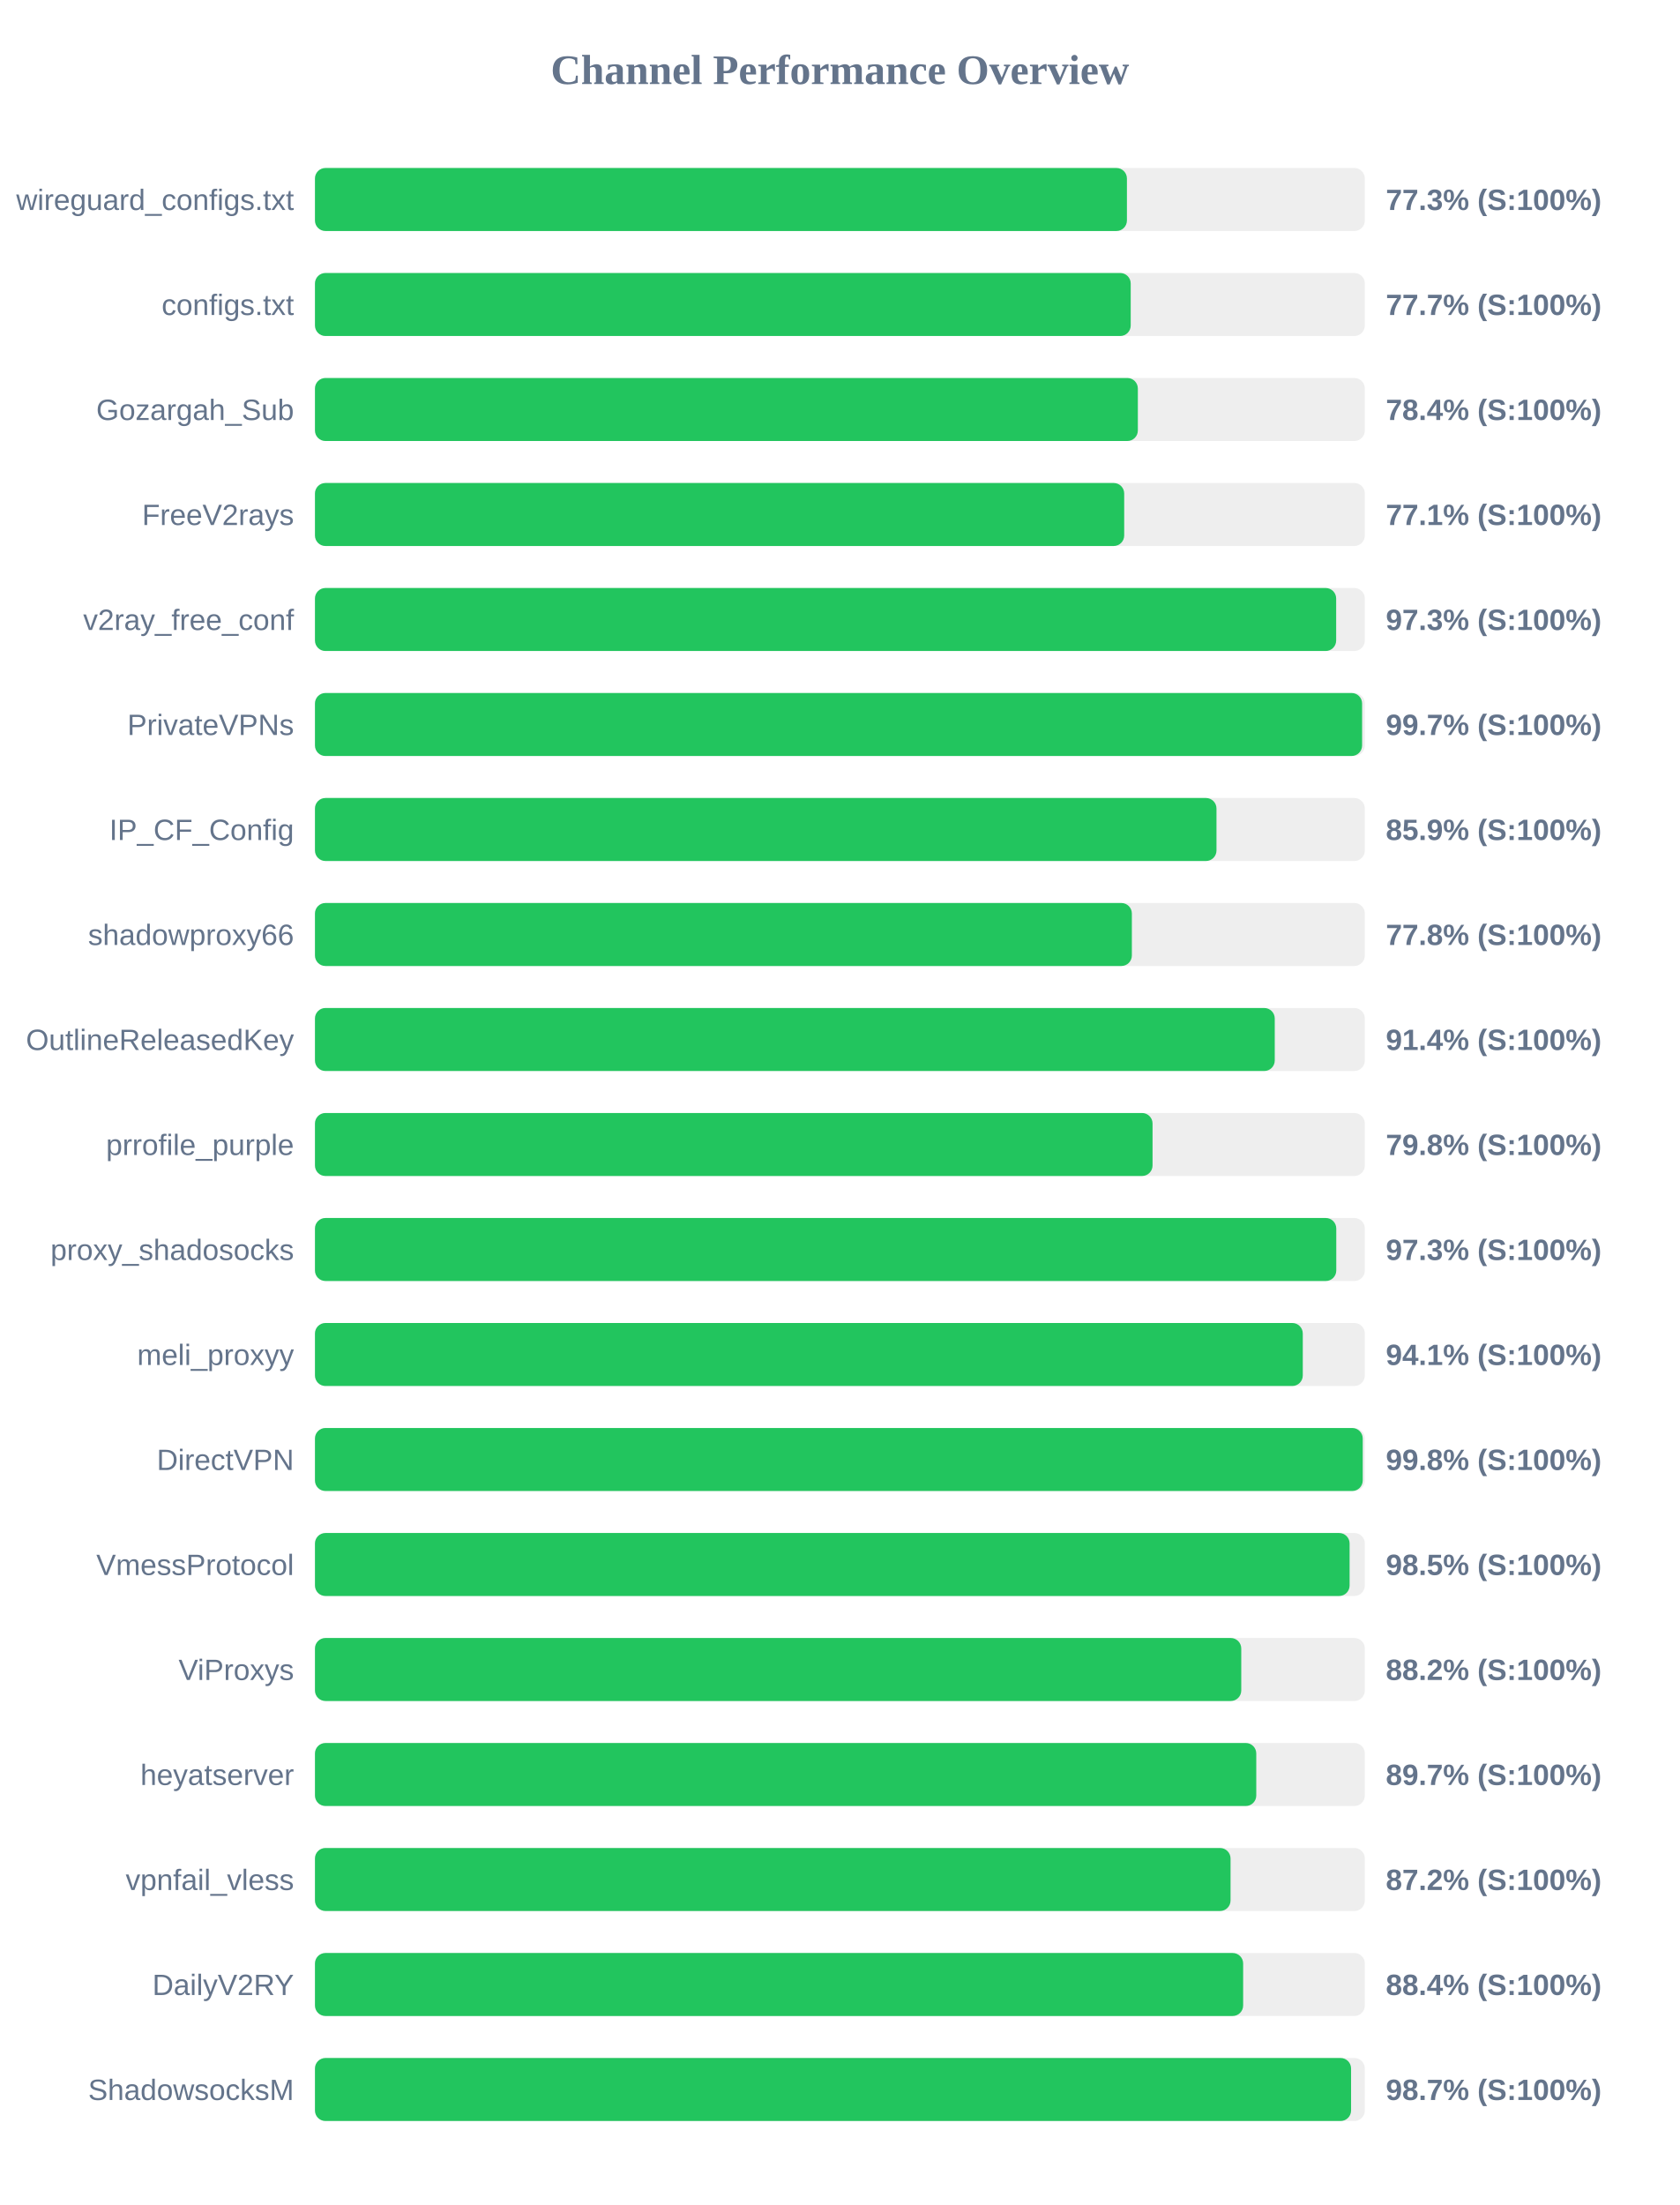
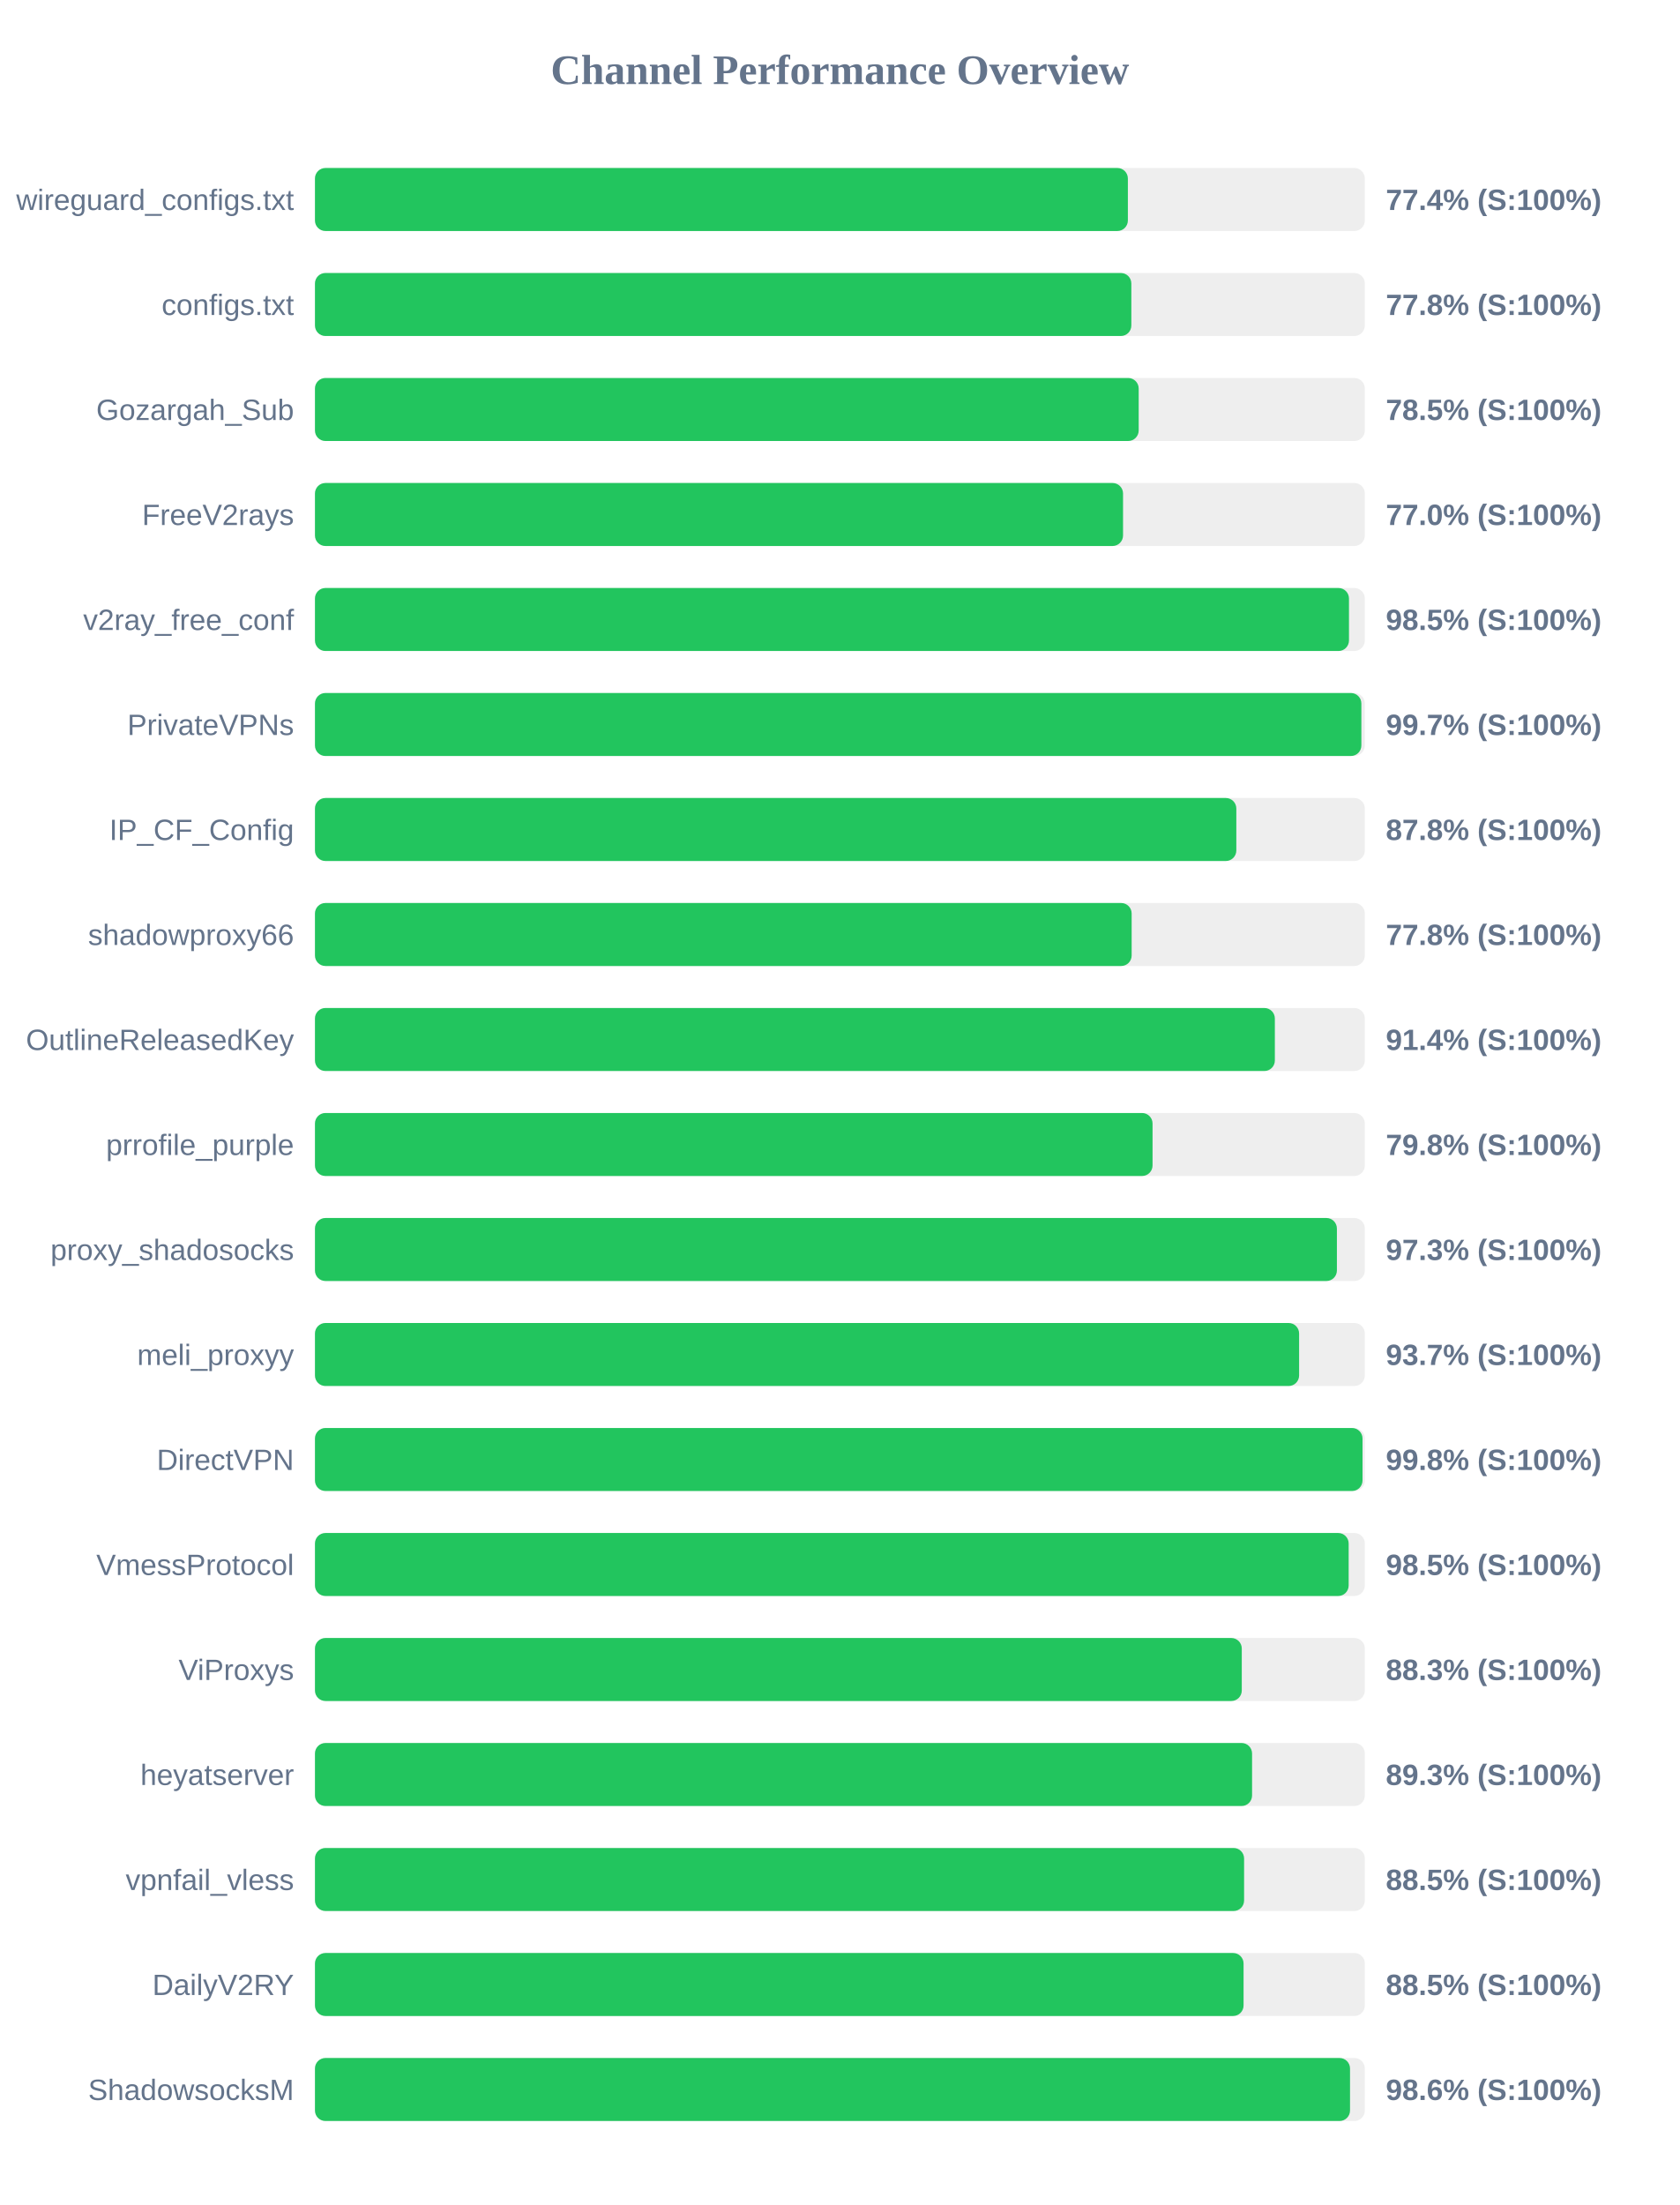
<svg xmlns="http://www.w3.org/2000/svg" width="800" height="1050" version="1.1">
  <style>
        .row { font: 14px Arial; fill: #64748b; }
        .score { font: bold 14px Arial; fill: #64748b; }
    </style>
  <text x="400" y="40" text-anchor="middle" font-size="20px" font-weight="bold" fill="#64748b">Channel Performance Overview</text>
  <rect x="150" y="80" width="500" height="30" fill="#eee" rx="5" />
-   <rect x="150" y="80" width="386.7" height="30" fill="#22c55e" rx="5" />
+   <rect x="150" y="80" width="387.15" height="30" fill="#22c55e" rx="5" />
  <text x="140" y="100" text-anchor="end" class="row">wireguard_configs.txt</text>
-   <text x="660" y="100" text-anchor="start" class="score">77.3% (S:100%)</text>
+   <text x="660" y="100" text-anchor="start" class="score">77.4% (S:100%)</text>
  <rect x="150" y="130" width="500" height="30" fill="#eee" rx="5" />
-   <rect x="150" y="130" width="388.5" height="30" fill="#22c55e" rx="5" />
+   <rect x="150" y="130" width="388.8" height="30" fill="#22c55e" rx="5" />
  <text x="140" y="150" text-anchor="end" class="row">configs.txt</text>
-   <text x="660" y="150" text-anchor="start" class="score">77.7% (S:100%)</text>
+   <text x="660" y="150" text-anchor="start" class="score">77.8% (S:100%)</text>
  <rect x="150" y="180" width="500" height="30" fill="#eee" rx="5" />
-   <rect x="150" y="180" width="391.9" height="30" fill="#22c55e" rx="5" />
+   <rect x="150" y="180" width="392.3" height="30" fill="#22c55e" rx="5" />
  <text x="140" y="200" text-anchor="end" class="row">Gozargah_Sub</text>
-   <text x="660" y="200" text-anchor="start" class="score">78.4% (S:100%)</text>
+   <text x="660" y="200" text-anchor="start" class="score">78.5% (S:100%)</text>
  <rect x="150" y="230" width="500" height="30" fill="#eee" rx="5" />
-   <rect x="150" y="230" width="385.4" height="30" fill="#22c55e" rx="5" />
+   <rect x="150" y="230" width="384.85" height="30" fill="#22c55e" rx="5" />
  <text x="140" y="250" text-anchor="end" class="row">FreeV2rays</text>
-   <text x="660" y="250" text-anchor="start" class="score">77.1% (S:100%)</text>
+   <text x="660" y="250" text-anchor="start" class="score">77.0% (S:100%)</text>
  <rect x="150" y="280" width="500" height="30" fill="#eee" rx="5" />
-   <rect x="150" y="280" width="486.35" height="30" fill="#22c55e" rx="5" />
+   <rect x="150" y="280" width="492.45" height="30" fill="#22c55e" rx="5" />
  <text x="140" y="300" text-anchor="end" class="row">v2ray_free_conf</text>
-   <text x="660" y="300" text-anchor="start" class="score">97.3% (S:100%)</text>
+   <text x="660" y="300" text-anchor="start" class="score">98.5% (S:100%)</text>
  <rect x="150" y="330" width="500" height="30" fill="#eee" rx="5" />
-   <rect x="150" y="330" width="498.7" height="30" fill="#22c55e" rx="5" />
+   <rect x="150" y="330" width="498.35" height="30" fill="#22c55e" rx="5" />
  <text x="140" y="350" text-anchor="end" class="row">PrivateVPNs</text>
  <text x="660" y="350" text-anchor="start" class="score">99.7% (S:100%)</text>
  <rect x="150" y="380" width="500" height="30" fill="#eee" rx="5" />
-   <rect x="150" y="380" width="429.35" height="30" fill="#22c55e" rx="5" />
+   <rect x="150" y="380" width="438.8" height="30" fill="#22c55e" rx="5" />
  <text x="140" y="400" text-anchor="end" class="row">IP_CF_Config</text>
-   <text x="660" y="400" text-anchor="start" class="score">85.9% (S:100%)</text>
+   <text x="660" y="400" text-anchor="start" class="score">87.8% (S:100%)</text>
  <rect x="150" y="430" width="500" height="30" fill="#eee" rx="5" />
-   <rect x="150" y="430" width="389.05" height="30" fill="#22c55e" rx="5" />
+   <rect x="150" y="430" width="388.95" height="30" fill="#22c55e" rx="5" />
  <text x="140" y="450" text-anchor="end" class="row">shadowproxy66</text>
  <text x="660" y="450" text-anchor="start" class="score">77.8% (S:100%)</text>
  <rect x="150" y="480" width="500" height="30" fill="#eee" rx="5" />
-   <rect x="150" y="480" width="457.1" height="30" fill="#22c55e" rx="5" />
+   <rect x="150" y="480" width="457.15" height="30" fill="#22c55e" rx="5" />
  <text x="140" y="500" text-anchor="end" class="row">OutlineReleasedKey</text>
  <text x="660" y="500" text-anchor="start" class="score">91.4% (S:100%)</text>
  <rect x="150" y="530" width="500" height="30" fill="#eee" rx="5" />
  <rect x="150" y="530" width="398.9" height="30" fill="#22c55e" rx="5" />
  <text x="140" y="550" text-anchor="end" class="row">prrofile_purple</text>
  <text x="660" y="550" text-anchor="start" class="score">79.8% (S:100%)</text>
  <rect x="150" y="580" width="500" height="30" fill="#eee" rx="5" />
-   <rect x="150" y="580" width="486.4" height="30" fill="#22c55e" rx="5" />
+   <rect x="150" y="580" width="486.7" height="30" fill="#22c55e" rx="5" />
  <text x="140" y="600" text-anchor="end" class="row">proxy_shadosocks</text>
  <text x="660" y="600" text-anchor="start" class="score">97.3% (S:100%)</text>
  <rect x="150" y="630" width="500" height="30" fill="#eee" rx="5" />
-   <rect x="150" y="630" width="470.45" height="30" fill="#22c55e" rx="5" />
+   <rect x="150" y="630" width="468.7" height="30" fill="#22c55e" rx="5" />
  <text x="140" y="650" text-anchor="end" class="row">meli_proxyy</text>
-   <text x="660" y="650" text-anchor="start" class="score">94.1% (S:100%)</text>
+   <text x="660" y="650" text-anchor="start" class="score">93.7% (S:100%)</text>
  <rect x="150" y="680" width="500" height="30" fill="#eee" rx="5" />
-   <rect x="150" y="680" width="499.0" height="30" fill="#22c55e" rx="5" />
+   <rect x="150" y="680" width="498.9" height="30" fill="#22c55e" rx="5" />
  <text x="140" y="700" text-anchor="end" class="row">DirectVPN</text>
  <text x="660" y="700" text-anchor="start" class="score">99.8% (S:100%)</text>
  <rect x="150" y="730" width="500" height="30" fill="#eee" rx="5" />
-   <rect x="150" y="730" width="492.75" height="30" fill="#22c55e" rx="5" />
+   <rect x="150" y="730" width="492.3" height="30" fill="#22c55e" rx="5" />
  <text x="140" y="750" text-anchor="end" class="row">VmessProtocol</text>
  <text x="660" y="750" text-anchor="start" class="score">98.5% (S:100%)</text>
  <rect x="150" y="780" width="500" height="30" fill="#eee" rx="5" />
-   <rect x="150" y="780" width="441.15" height="30" fill="#22c55e" rx="5" />
+   <rect x="150" y="780" width="441.4" height="30" fill="#22c55e" rx="5" />
  <text x="140" y="800" text-anchor="end" class="row">ViProxys</text>
-   <text x="660" y="800" text-anchor="start" class="score">88.2% (S:100%)</text>
+   <text x="660" y="800" text-anchor="start" class="score">88.3% (S:100%)</text>
  <rect x="150" y="830" width="500" height="30" fill="#eee" rx="5" />
-   <rect x="150" y="830" width="448.3" height="30" fill="#22c55e" rx="5" />
+   <rect x="150" y="830" width="446.3" height="30" fill="#22c55e" rx="5" />
  <text x="140" y="850" text-anchor="end" class="row">heyatserver</text>
-   <text x="660" y="850" text-anchor="start" class="score">89.7% (S:100%)</text>
+   <text x="660" y="850" text-anchor="start" class="score">89.3% (S:100%)</text>
  <rect x="150" y="880" width="500" height="30" fill="#eee" rx="5" />
-   <rect x="150" y="880" width="436.05" height="30" fill="#22c55e" rx="5" />
+   <rect x="150" y="880" width="442.5" height="30" fill="#22c55e" rx="5" />
  <text x="140" y="900" text-anchor="end" class="row">vpnfail_vless</text>
-   <text x="660" y="900" text-anchor="start" class="score">87.2% (S:100%)</text>
+   <text x="660" y="900" text-anchor="start" class="score">88.5% (S:100%)</text>
  <rect x="150" y="930" width="500" height="30" fill="#eee" rx="5" />
-   <rect x="150" y="930" width="442.05" height="30" fill="#22c55e" rx="5" />
+   <rect x="150" y="930" width="442.25" height="30" fill="#22c55e" rx="5" />
  <text x="140" y="950" text-anchor="end" class="row">DailyV2RY</text>
-   <text x="660" y="950" text-anchor="start" class="score">88.4% (S:100%)</text>
+   <text x="660" y="950" text-anchor="start" class="score">88.5% (S:100%)</text>
  <rect x="150" y="980" width="500" height="30" fill="#eee" rx="5" />
-   <rect x="150" y="980" width="493.45" height="30" fill="#22c55e" rx="5" />
+   <rect x="150" y="980" width="492.95" height="30" fill="#22c55e" rx="5" />
  <text x="140" y="1000" text-anchor="end" class="row">ShadowsocksM</text>
-   <text x="660" y="1000" text-anchor="start" class="score">98.7% (S:100%)</text>
+   <text x="660" y="1000" text-anchor="start" class="score">98.6% (S:100%)</text>
</svg>
